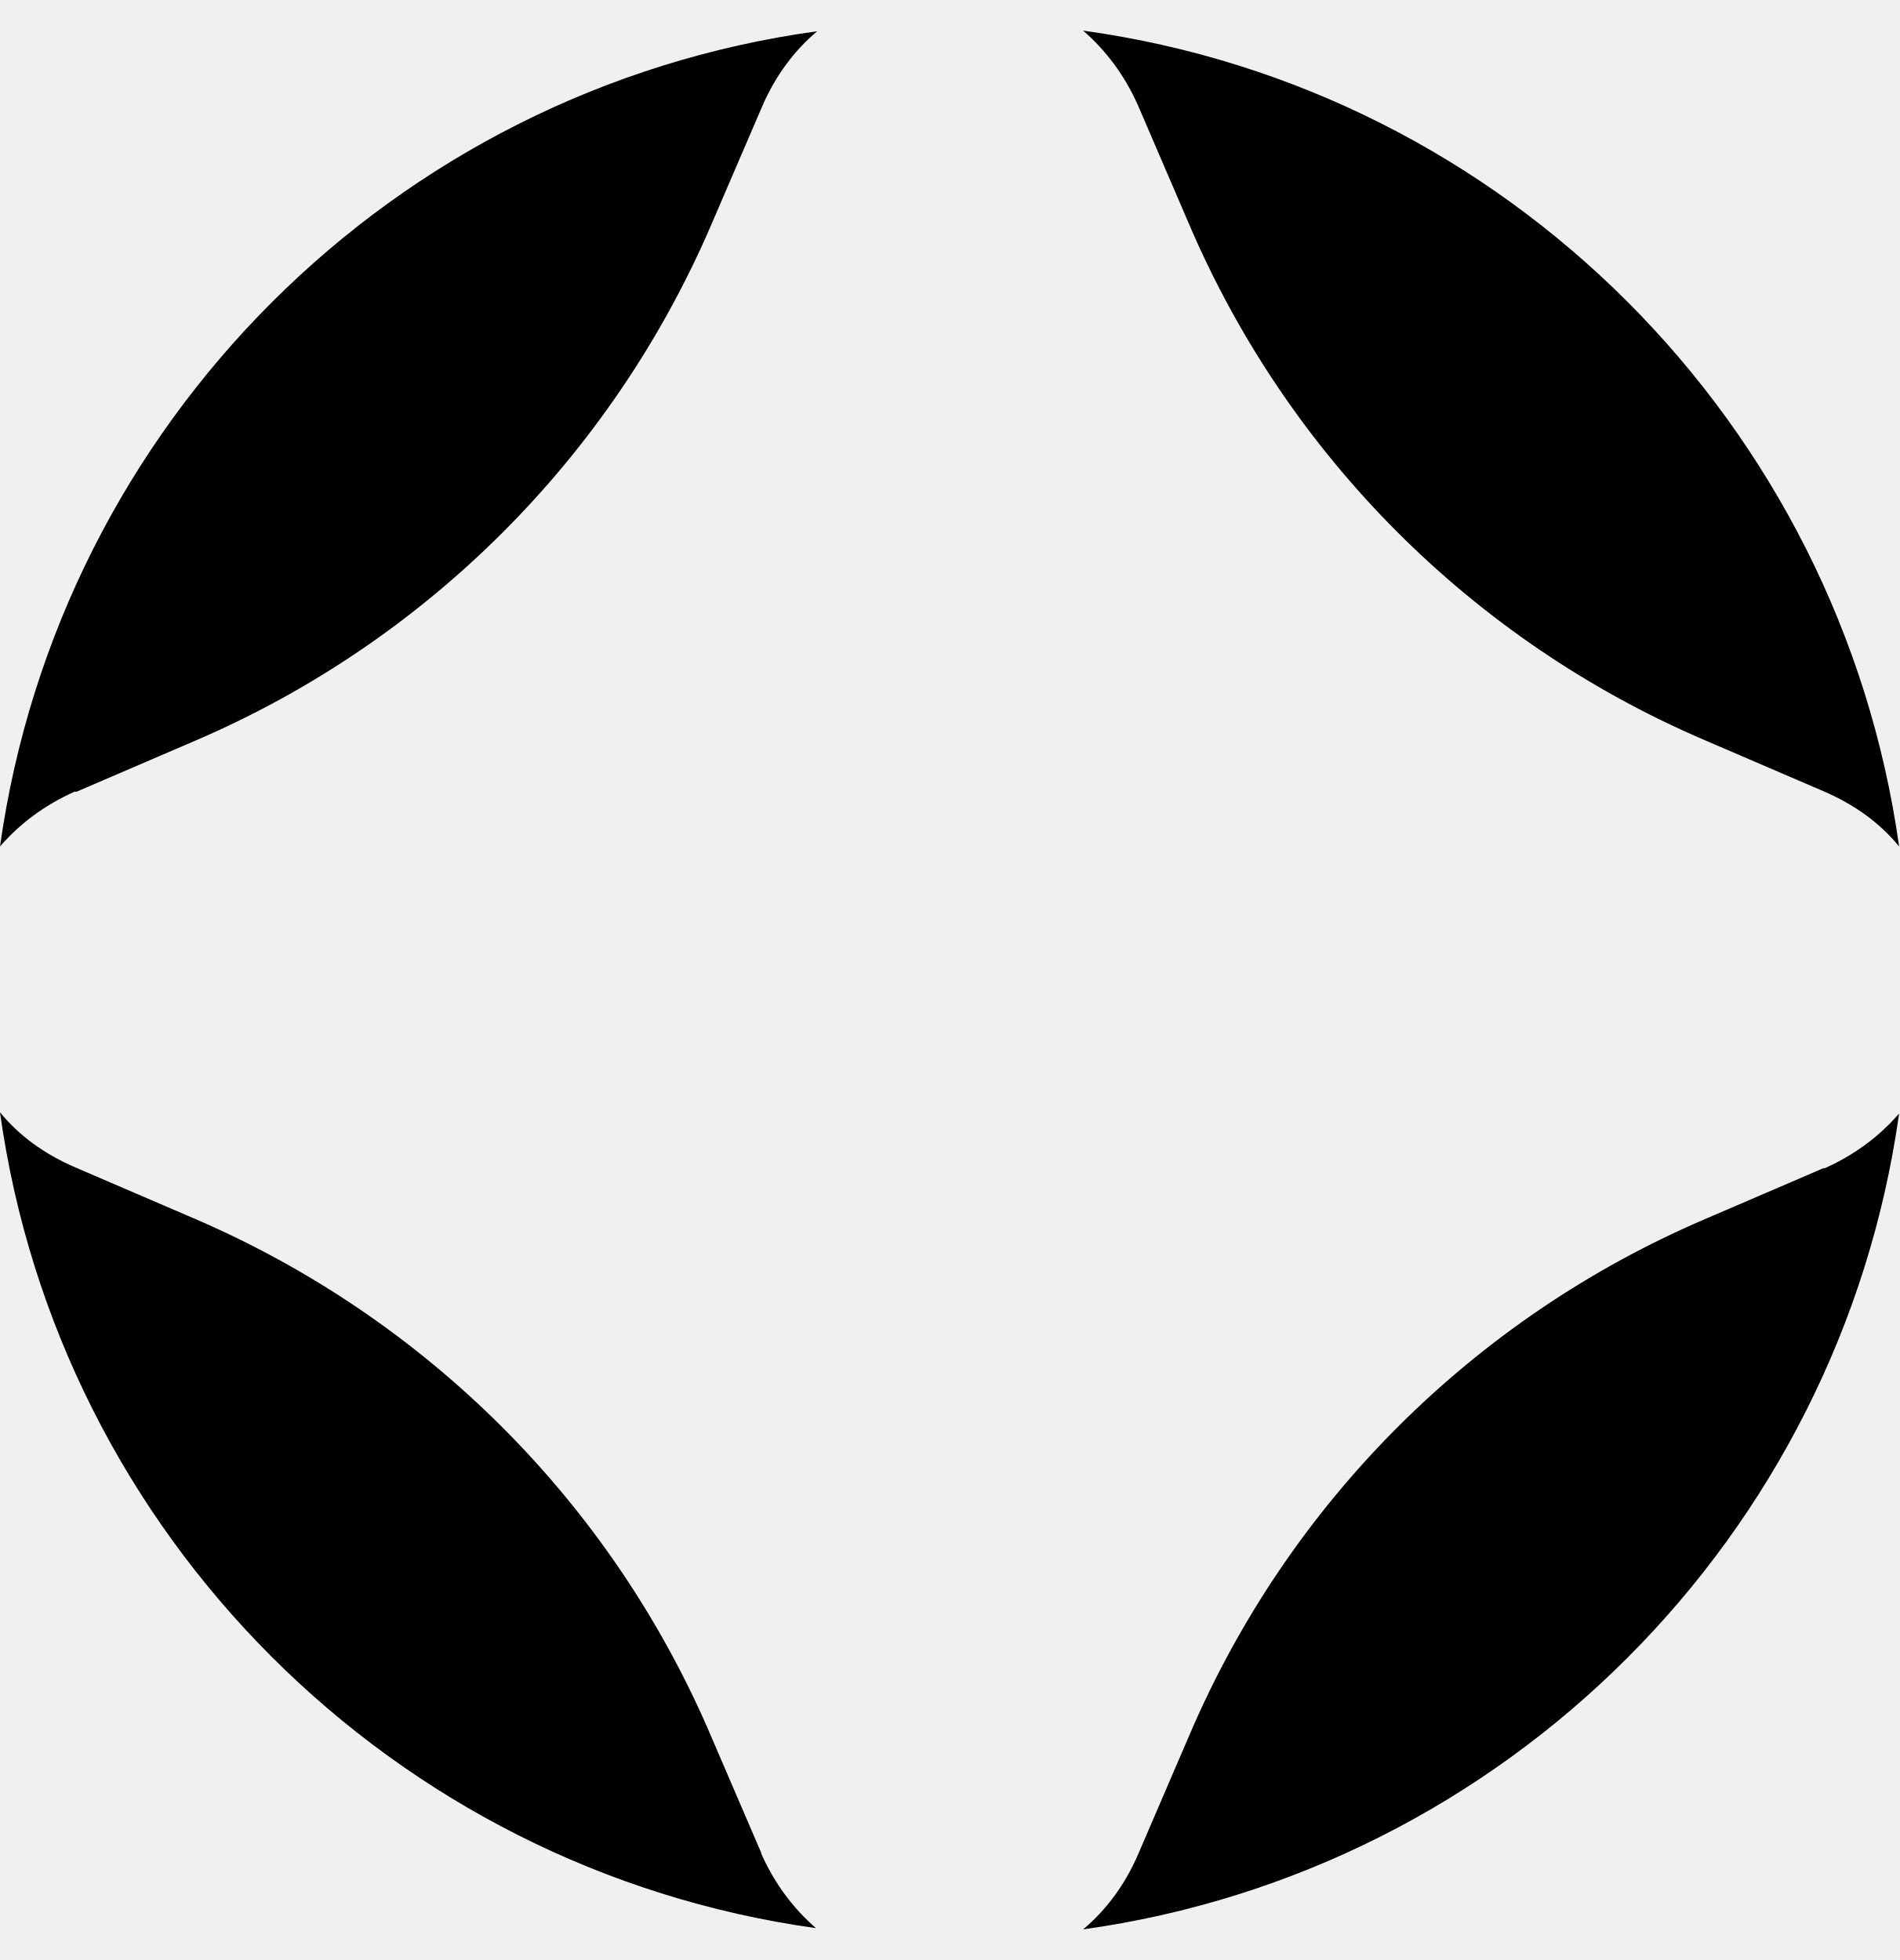
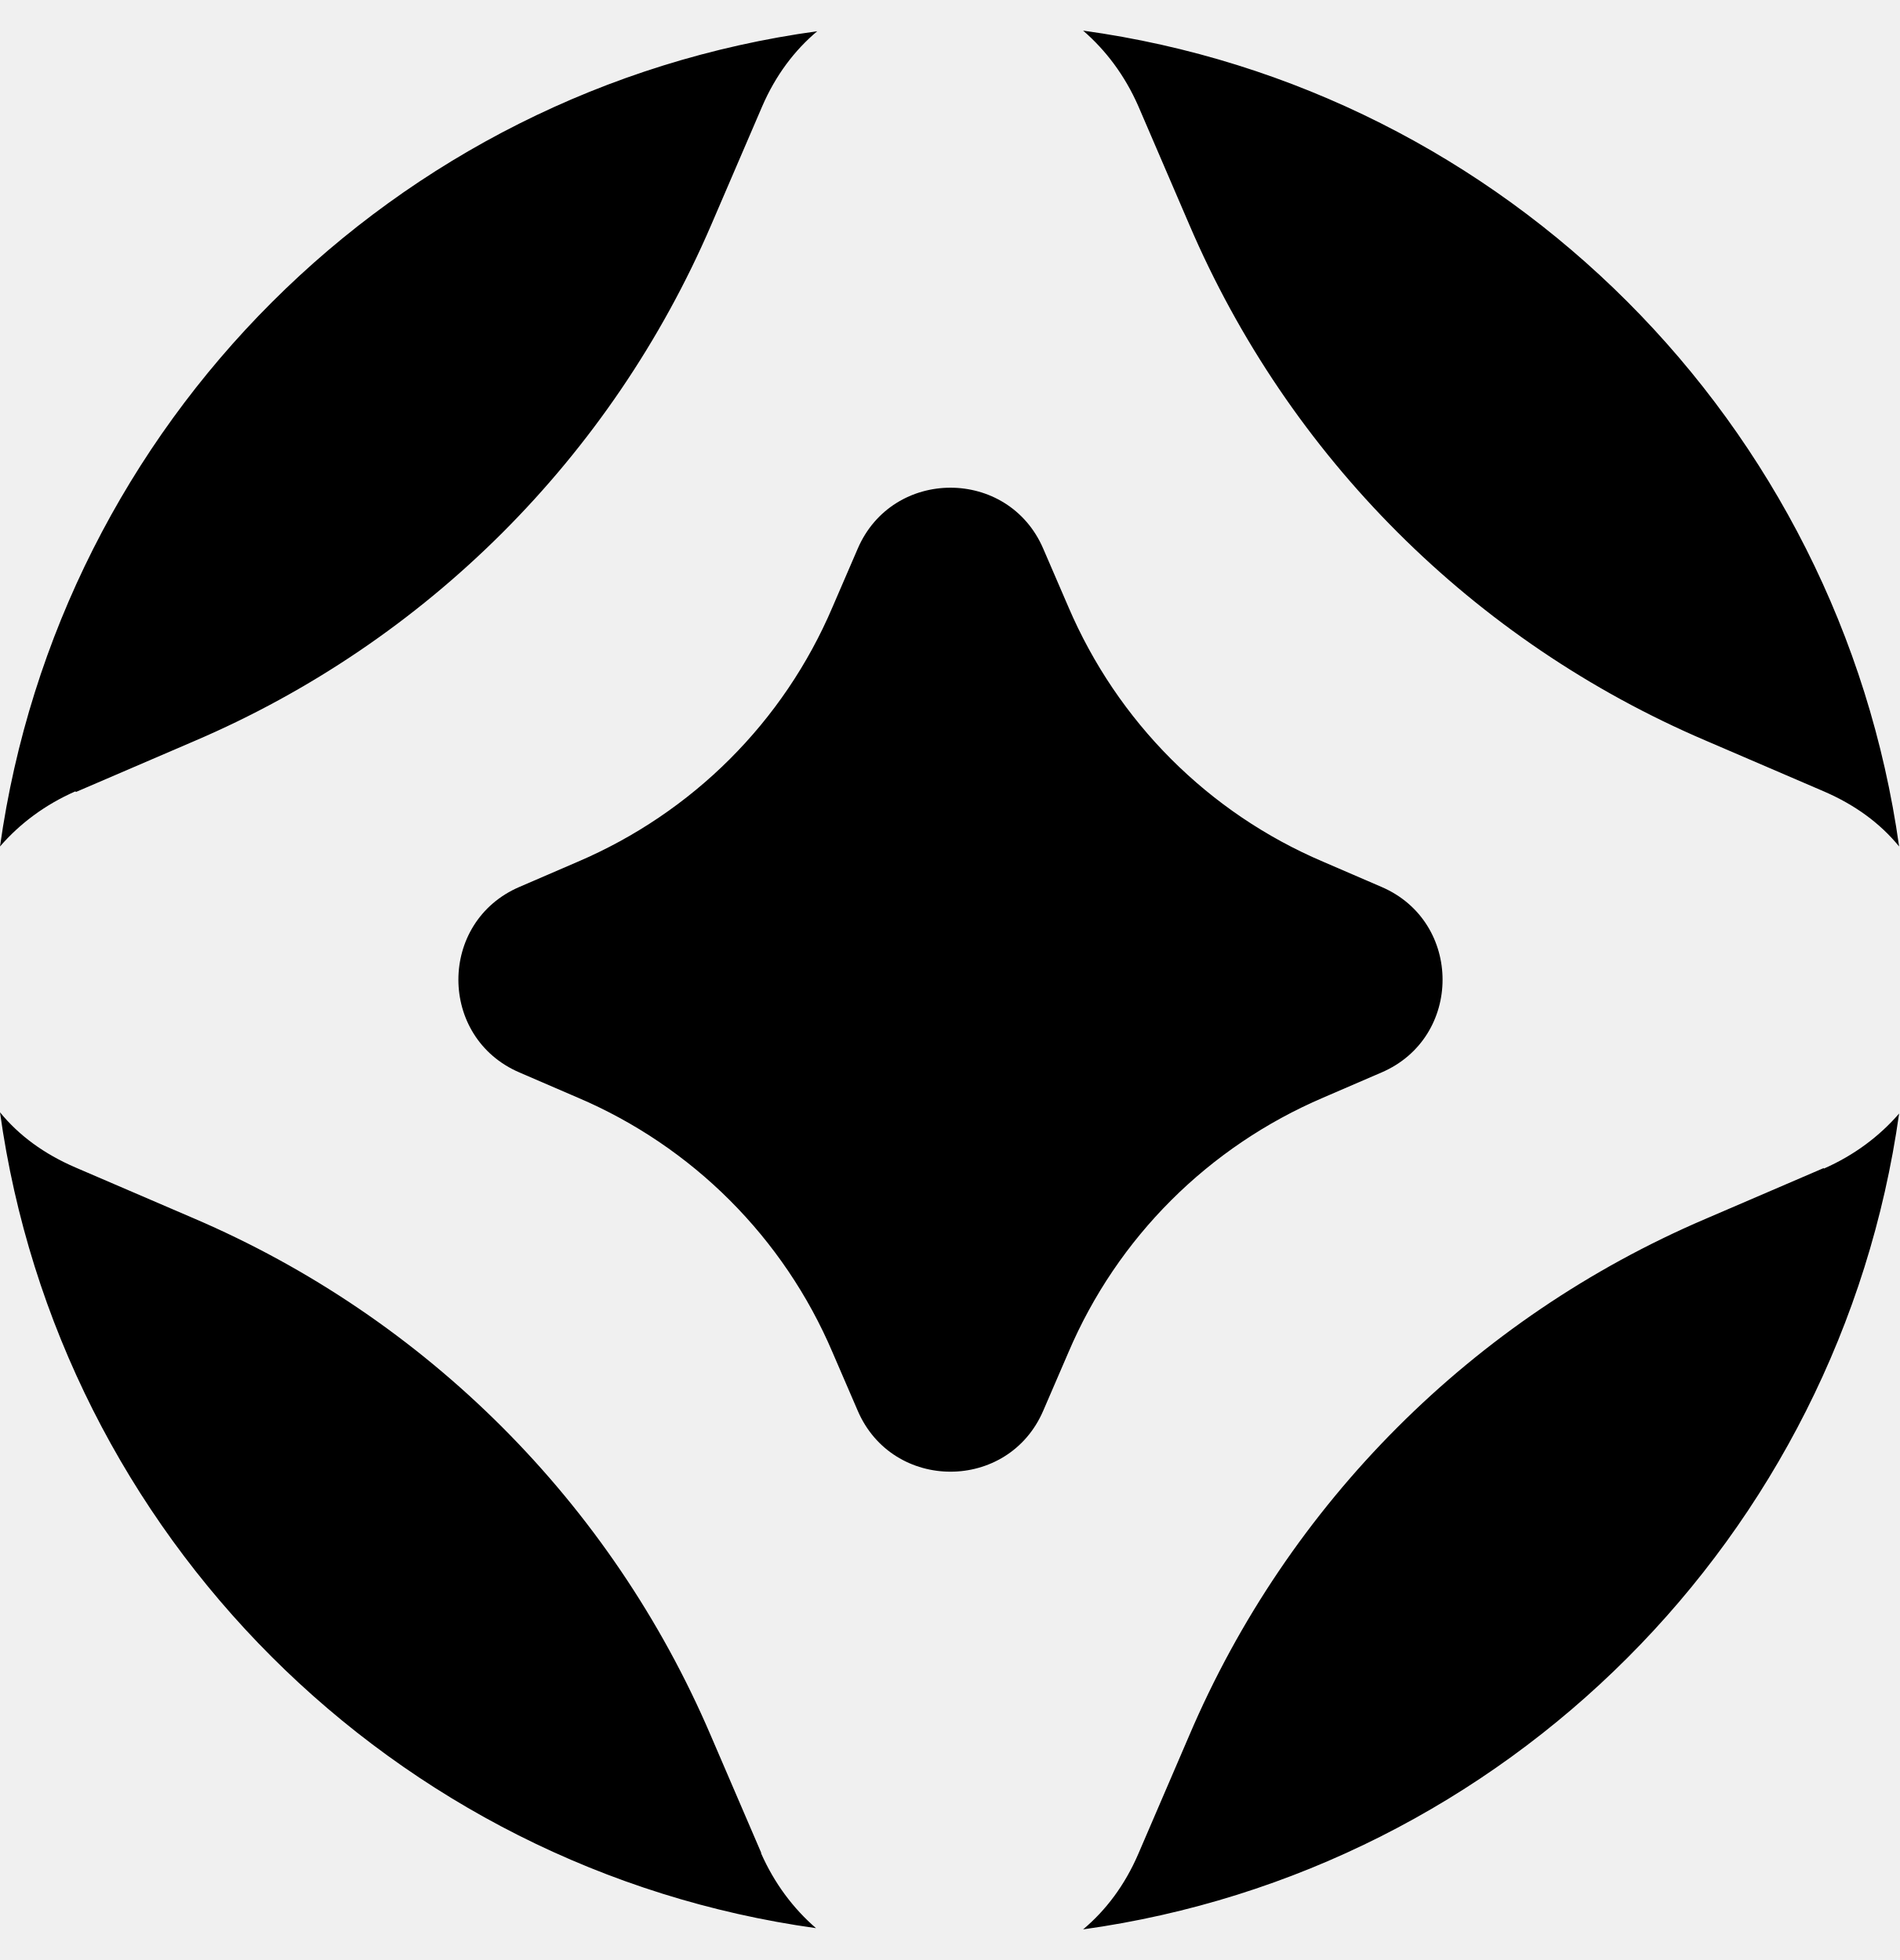
- <svg xmlns="http://www.w3.org/2000/svg" viewBox="0 0 31.01 32" fill="currentColor">
-   <path d="M18.58,1.73l.83,1.93c1.62,3.79,4.64,6.81,8.43,8.43l1.93.83c.51.22.92.52,1.23.9-.97-6.91-6.42-12.37-13.32-13.32.37.32.68.73.9,1.23Z" mask="url(#sg-m)" />
-   <path d="M1.24,12.93l1.93-.83c3.79-1.62,6.81-4.64,8.44-8.43l.83-1.93c.22-.51.53-.92.9-1.23C6.42,1.46.97,6.92,0,13.82c.32-.37.73-.68,1.23-.9h0Z" mask="url(#sg-m)" />
-   <path d="M29.77,19.07l-1.93.83c-3.79,1.62-6.81,4.64-8.43,8.44l-.83,1.93c-.22.51-.53.92-.9,1.23,6.9-.96,12.35-6.42,13.32-13.32-.32.37-.73.68-1.23.9h0Z" mask="url(#sg-m)" />
-   <path d="M12.43,30.26l-.83-1.93c-1.62-3.79-4.64-6.81-8.44-8.44l-1.93-.83c-.51-.22-.92-.52-1.23-.9.96,6.9,6.42,12.36,13.32,13.32-.37-.32-.68-.73-.9-1.23h.01Z" mask="url(#sg-m)" />
-   <defs>
-     <mask id="sg-m">
-       <rect width="31.01" height="32" fill="white" />
-       <path d="M8.48,14.48l.95-.41c1.87-.8,3.36-2.28,4.16-4.16l.41-.95c.57-1.33,2.46-1.33,3.03,0l.41.95c.8,1.87,2.28,3.36,4.16,4.16l.95.41c1.33.57,1.33,2.46,0,3.03l-.95.41c-1.87.8-3.36,2.28-4.16,4.16l-.41.95c-.57,1.33-2.46,1.33-3.03,0l-.41-.95c-.8-1.87-2.28-3.36-4.16-4.16l-.95-.41c-1.33-.57-1.33-2.46,0-3.03Z" fill="black" />
-     </mask>
-   </defs>
+ <svg xmlns="http://www.w3.org/2000/svg" fill="currentColor" viewBox="0 0 31.01 32">
+   <path fill-rule="evenodd" d="m18.58 1.73.83 1.93c1.62 3.79 4.64 6.81 8.43 8.43l1.93.83q.765.33 1.23.9C30.03 6.91 24.58 1.45 17.68.5c.37.32.68.73.9 1.23M1.24 12.93l1.93-.83c3.79-1.62 6.81-4.64 8.44-8.43l.83-1.93c.22-.51.53-.92.9-1.23C6.42 1.46.97 6.92 0 13.82c.32-.37.73-.68 1.23-.9Zm28.53 6.14-1.93.83a16 16 0 0 0-8.43 8.44l-.83 1.93c-.22.51-.53.92-.9 1.23 6.9-.96 12.35-6.42 13.32-13.32-.32.37-.73.68-1.23.9ZM12.43 30.26l-.83-1.93a16.05 16.05 0 0 0-8.44-8.44l-1.93-.83q-.765-.33-1.23-.9c.96 6.9 6.42 12.36 13.32 13.32-.37-.32-.68-.73-.9-1.23h.01ZM8.48 14.48l.95-.41c1.87-.8 3.36-2.28 4.16-4.16l.41-.95c.57-1.33 2.46-1.33 3.03 0l.41.95c.8 1.87 2.28 3.36 4.16 4.16l.95.41c1.33.57 1.33 2.46 0 3.03l-.95.41c-1.87.8-3.36 2.28-4.16 4.16l-.41.95c-.57 1.33-2.46 1.33-3.03 0l-.41-.95a7.87 7.87 0 0 0-4.16-4.16l-.95-.41c-1.33-.57-1.33-2.46 0-3.03" />
</svg>
